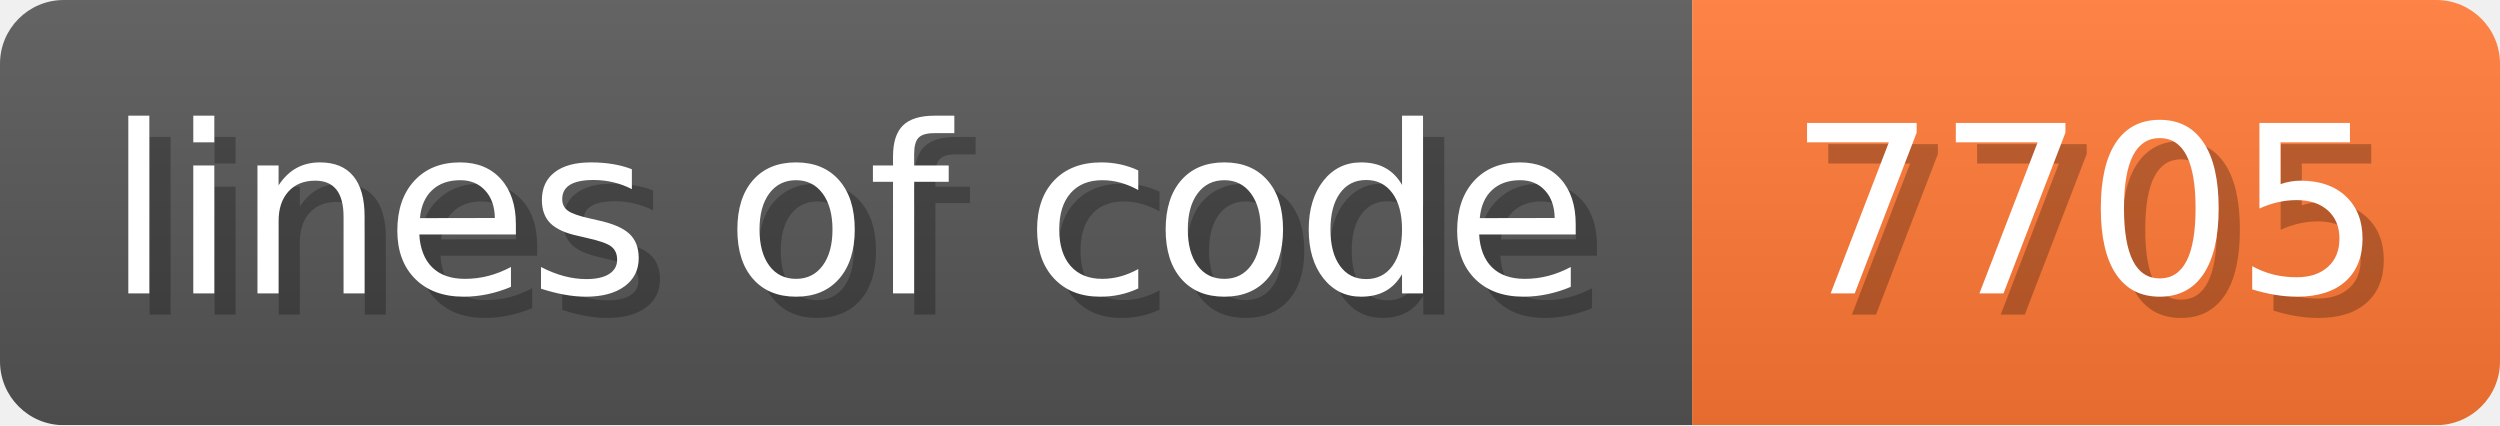
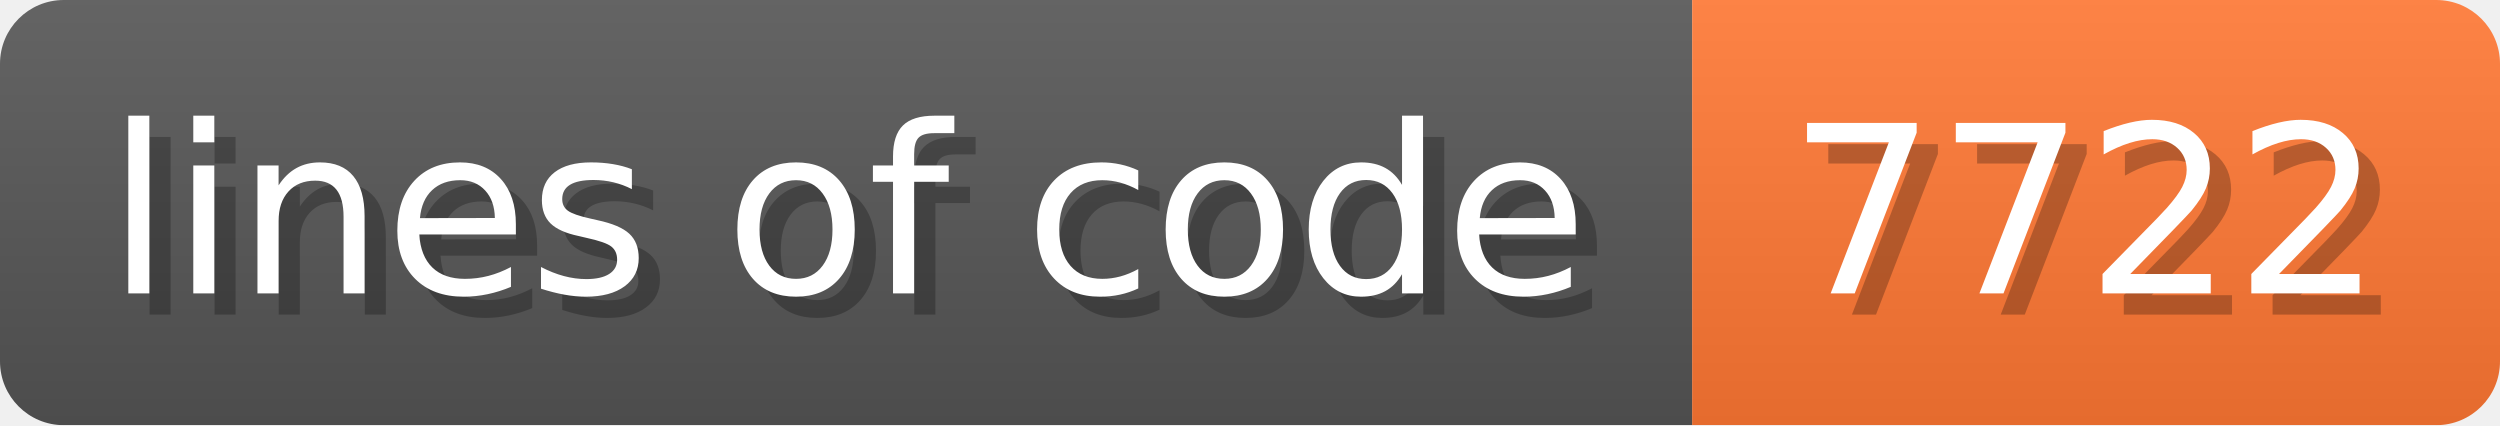
- <svg xmlns="http://www.w3.org/2000/svg" width="117.6" height="20" viewBox="0 0 1176 200" role="img" aria-label="lines of code: 7705">
+ <svg xmlns="http://www.w3.org/2000/svg" width="117.6" height="20" viewBox="0 0 1176 200" role="img" aria-label="lines of code: 7722">
  <linearGradient id="a" x2="0" y2="100%">
    <stop offset="0" stop-opacity=".1" stop-color="#EEE" />
    <stop offset="1" stop-opacity=".1" />
  </linearGradient>
  <mask id="m">
    <rect width="1176" height="200" rx="30" fill="#FFF" />
  </mask>
  <g mask="url(#m)">
    <rect width="796" height="200" fill="#555" />
    <rect width="380" height="200" fill="#F73" x="796" />
    <rect width="1176" height="200" fill="url(#a)" />
  </g>
  <g aria-hidden="true" fill="#fff" text-anchor="start" font-family="Verdana,DejaVu Sans,sans-serif" font-size="110">
    <text x="60" y="148" textLength="696" fill="#000" opacity="0.25">lines of code</text>
    <text x="50" y="138" textLength="696">lines of code</text>
-     <text x="851" y="148" textLength="280" fill="#000" opacity="0.25">7705</text>
-     <text x="841" y="138" textLength="280">7705</text>
+     <text x="851" y="148" textLength="280" fill="#000" opacity="0.25">7722</text>
+     <text x="841" y="138" textLength="280">7722</text>
  </g>
</svg>
